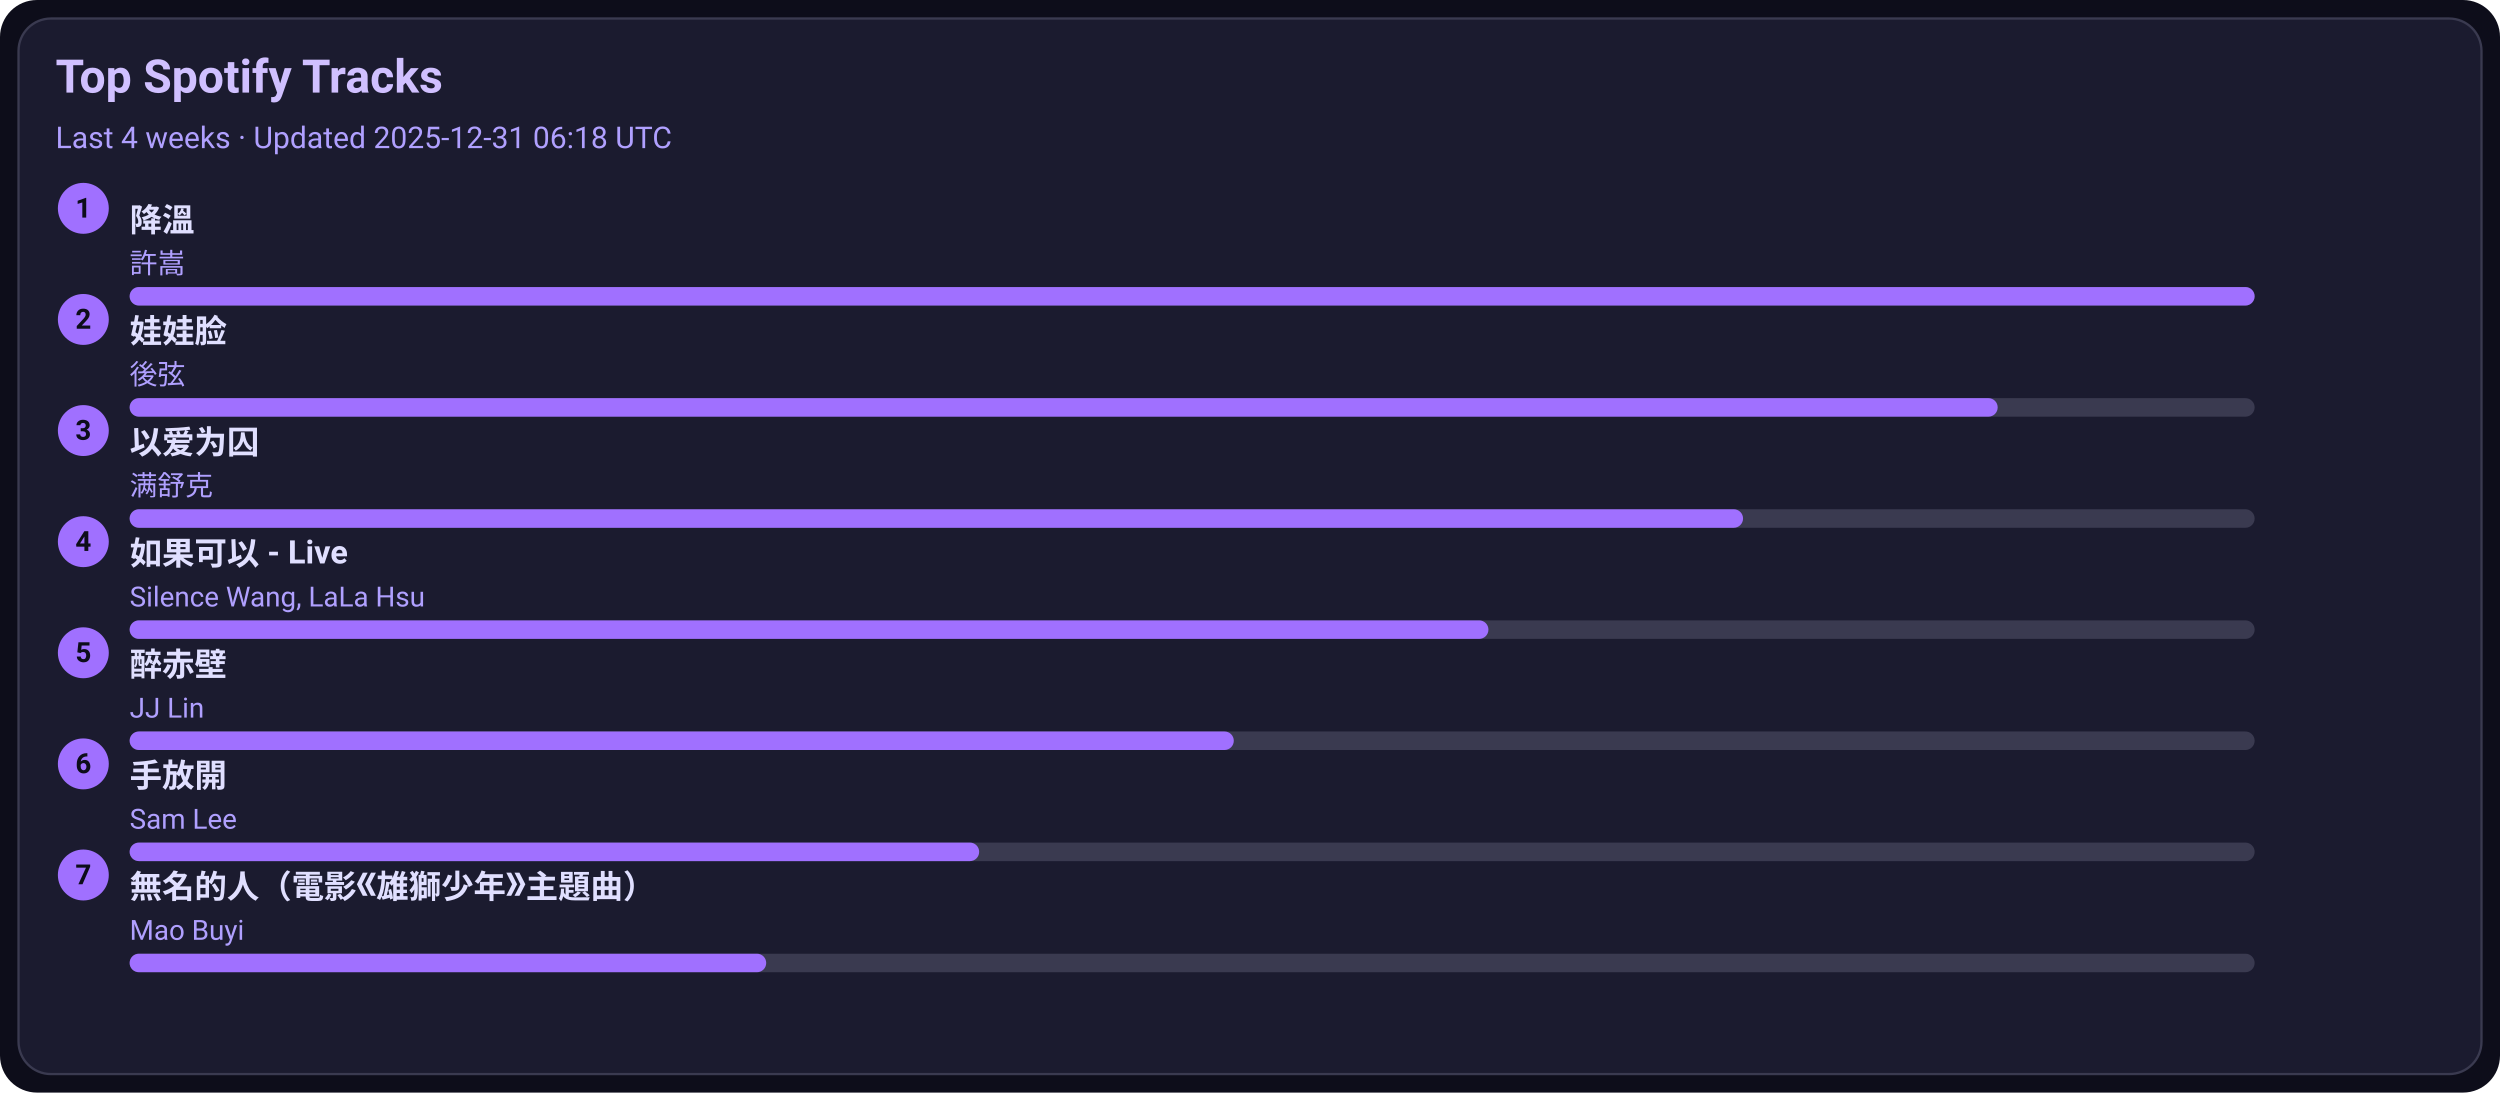
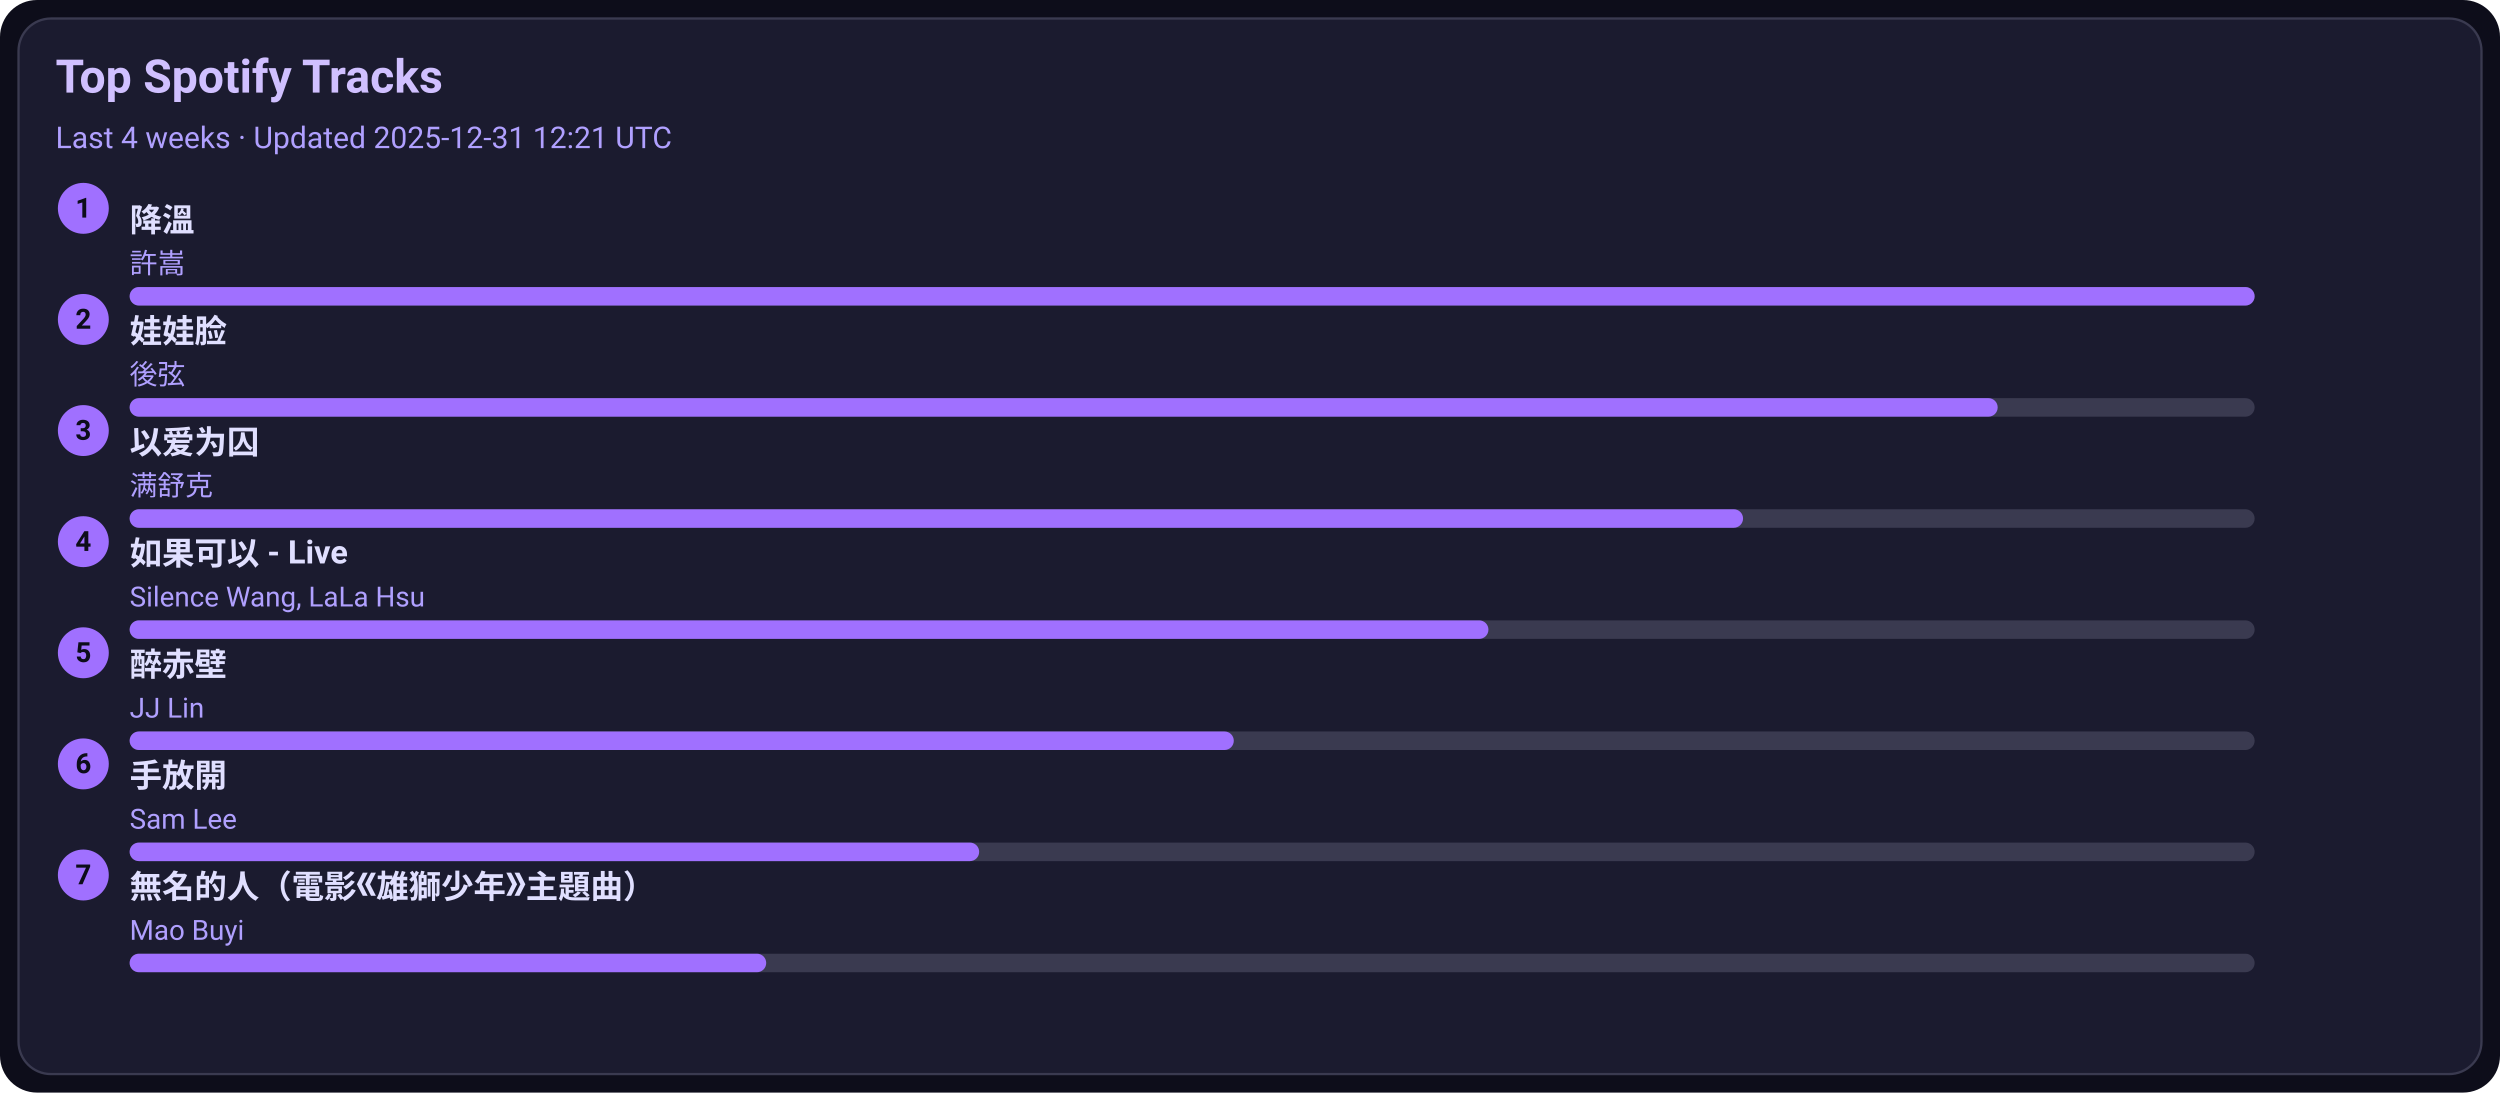
<svg xmlns="http://www.w3.org/2000/svg" width="1080" height="472" viewBox="0 0 1080 472">
  <style>text{font-family:-apple-system,BlinkMacSystemFont,Segoe UI,Roboto,Ubuntu,Helvetica Neue,Arial,Noto Sans,sans-serif}</style>
  <rect width="1080" height="472" rx="16" fill="#0d0d1a" />
  <rect x="8" y="8" width="1064" height="456" rx="14" fill="#1b1b2f" stroke="#3a3a50" />
  <text x="24" y="40" font-size="20" fill="#d0c0ff" font-weight="600">Top Spotify Tracks</text>
-   <text x="24" y="64" font-size="13" fill="#b0a0ff">Last 4 weeks · Updated 2025-12-31 06:18 UTC</text>
+   <text x="24" y="64" font-size="13" fill="#b0a0ff">Last 4 weeks · Updated 2025-12-31 12:21 UTC</text>
  <circle cx="36" cy="90" r="11" fill="#a070ff" />
  <text x="36" y="94" text-anchor="middle" font-size="12" fill="#0d0d1a" font-weight="700">1</text>
  <a href="https://open.spotify.com/track/2q9uhrOfyOnBa3oWR1PfYT" target="_blank" rel="noopener noreferrer">
    <text x="56" y="100" font-size="14" fill="#e0dfff" font-weight="600">降溫</text>
  </a>
  <text x="56" y="118" font-size="12" fill="#b0a0ff">許嵩</text>
  <rect x="56" y="124" width="918" height="8" rx="4" fill="#3a3a50" />
  <rect x="56" y="124" width="918" height="8" rx="4" fill="#a070ff" />
  <circle cx="36" cy="138" r="11" fill="#a070ff" />
  <text x="36" y="142" text-anchor="middle" font-size="12" fill="#0d0d1a" font-weight="700">2</text>
  <a href="https://open.spotify.com/track/08ouEICweFmqfgPJnRIQkE" target="_blank" rel="noopener noreferrer">
    <text x="56" y="148" font-size="14" fill="#e0dfff" font-weight="600">娃娃脸</text>
  </a>
  <text x="56" y="166" font-size="12" fill="#b0a0ff">後弦</text>
  <rect x="56" y="172" width="918" height="8" rx="4" fill="#3a3a50" />
  <rect x="56" y="172" width="807" height="8" rx="4" fill="#a070ff" />
  <circle cx="36" cy="186" r="11" fill="#a070ff" />
  <text x="36" y="190" text-anchor="middle" font-size="12" fill="#0d0d1a" font-weight="700">3</text>
  <a href="https://open.spotify.com/track/0RW2LEfGQK5BaIho6sSLqf" target="_blank" rel="noopener noreferrer">
    <text x="56" y="196" font-size="14" fill="#e0dfff" font-weight="600">以爱为囚</text>
  </a>
  <text x="56" y="214" font-size="12" fill="#b0a0ff">满舒克</text>
  <rect x="56" y="220" width="918" height="8" rx="4" fill="#3a3a50" />
  <rect x="56" y="220" width="697" height="8" rx="4" fill="#a070ff" />
  <circle cx="36" cy="234" r="11" fill="#a070ff" />
  <text x="36" y="238" text-anchor="middle" font-size="12" fill="#0d0d1a" font-weight="700">4</text>
  <a href="https://open.spotify.com/track/6IF65dJzfmPcX7jwDegwoo" target="_blank" rel="noopener noreferrer">
    <text x="56" y="244" font-size="14" fill="#e0dfff" font-weight="600">如果可以 - Live</text>
  </a>
  <text x="56" y="262" font-size="12" fill="#b0a0ff">Silence Wang, LaLa Hsu</text>
  <rect x="56" y="268" width="918" height="8" rx="4" fill="#3a3a50" />
  <rect x="56" y="268" width="587" height="8" rx="4" fill="#a070ff" />
  <circle cx="36" cy="282" r="11" fill="#a070ff" />
  <text x="36" y="286" text-anchor="middle" font-size="12" fill="#0d0d1a" font-weight="700">5</text>
  <a href="https://open.spotify.com/track/69lAYqbyHL1A0gctdLd9WV" target="_blank" rel="noopener noreferrer">
    <text x="56" y="292" font-size="14" fill="#e0dfff" font-weight="600">醉赤壁</text>
  </a>
  <text x="56" y="310" font-size="12" fill="#b0a0ff">JJ Lin</text>
  <rect x="56" y="316" width="918" height="8" rx="4" fill="#3a3a50" />
  <rect x="56" y="316" width="477" height="8" rx="4" fill="#a070ff" />
  <circle cx="36" cy="330" r="11" fill="#a070ff" />
  <text x="36" y="334" text-anchor="middle" font-size="12" fill="#0d0d1a" font-weight="700">6</text>
  <a href="https://open.spotify.com/track/2Dd9EXYXI2NNrLG61OtWQv" target="_blank" rel="noopener noreferrer">
    <text x="56" y="340" font-size="14" fill="#e0dfff" font-weight="600">手放開</text>
  </a>
  <text x="56" y="358" font-size="12" fill="#b0a0ff">Sam Lee</text>
  <rect x="56" y="364" width="918" height="8" rx="4" fill="#3a3a50" />
  <rect x="56" y="364" width="367" height="8" rx="4" fill="#a070ff" />
  <circle cx="36" cy="378" r="11" fill="#a070ff" />
  <text x="36" y="382" text-anchor="middle" font-size="12" fill="#0d0d1a" font-weight="700">7</text>
  <a href="https://open.spotify.com/track/72kP6AJqsEeSLkO640Tu7F" target="_blank" rel="noopener noreferrer">
    <text x="56" y="388" font-size="14" fill="#e0dfff" font-weight="600">無名的人（電影《雄獅少年》主題曲）</text>
  </a>
  <text x="56" y="406" font-size="12" fill="#b0a0ff">Mao Buyi</text>
  <rect x="56" y="412" width="918" height="8" rx="4" fill="#3a3a50" />
  <rect x="56" y="412" width="275" height="8" rx="4" fill="#a070ff" />
</svg>
